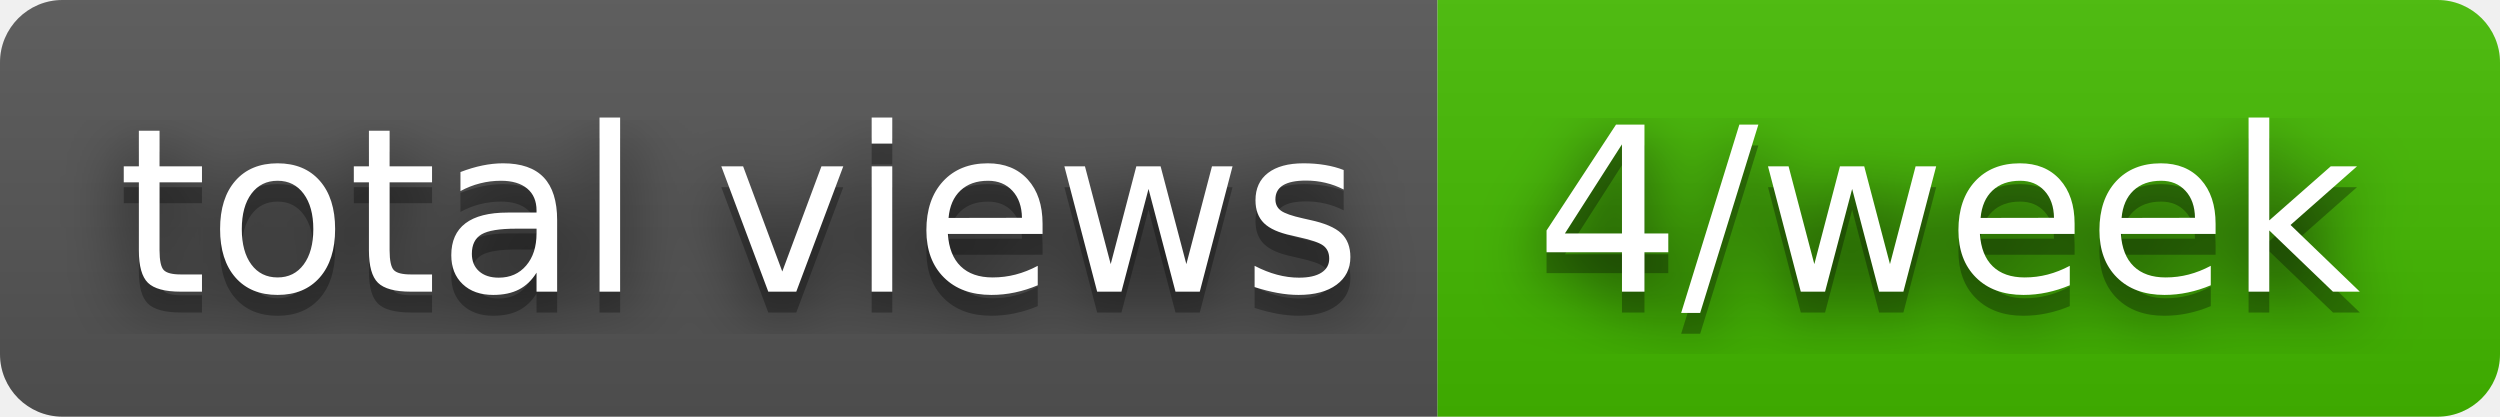
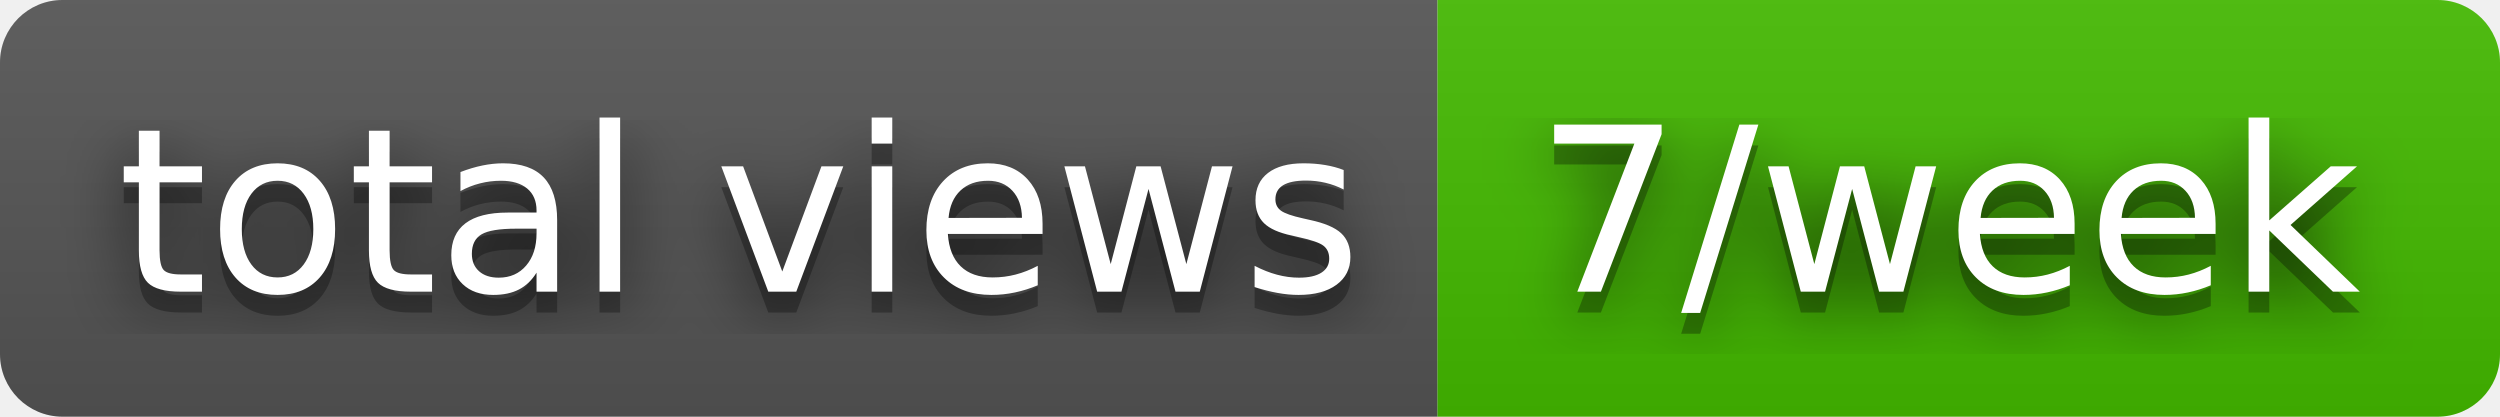
- <svg xmlns="http://www.w3.org/2000/svg" width="120" height="20" role="img" aria-label="total views: 4/week">
+ <svg xmlns="http://www.w3.org/2000/svg" width="120" height="20" role="img" aria-label="total views: 7/week">
  <filter id="blur">
    <feGaussianBlur stdDeviation="16" />
  </filter>
  <linearGradient id="s" x2="0" y2="100%">
    <stop offset="0" stop-color="#bbb" stop-opacity=".1" />
    <stop offset="1" stop-opacity=".1" />
  </linearGradient>
  <clipPath id="r">
    <rect width="120" height="20" rx="3" />
  </clipPath>
  <g clip-path="url(#r)">
    <rect width="69" height="20" fill="#555" />
    <rect x="69" width="51" height="20" fill="#4b0" />
    <rect width="120" height="20" fill="url(#s)" />
  </g>
  <g fill="#fff" text-anchor="middle" font-family="Verdana,Geneva,DejaVu Sans,sans-serif" text-rendering="geometricPrecision" font-size="110">
    <g transform="scale(.1)">
      <g aria-hidden="true" fill="#010101">
        <text x="355" y="150" fill-opacity=".8" filter="url(#blur)" textLength="590">total views</text>
        <text x="355" y="150" fill-opacity=".3" textLength="590">total views</text>
      </g>
      <text x="355" y="140" textLength="590">total views</text>
    </g>
    <g transform="scale(.1)">
      <g aria-hidden="true" fill="#010101">
-         <text x="935" y="150" fill-opacity=".8" filter="url(#blur)" textLength="410">4/week</text>
-         <text x="935" y="150" fill-opacity=".3" textLength="410">4/week</text>
+         <text x="935" y="150" fill-opacity=".8" filter="url(#blur)" textLength="410">7/week</text>
+         <text x="935" y="150" fill-opacity=".3" textLength="410">7/week</text>
      </g>
-       <text x="935" y="140" textLength="410">4/week</text>
+       <text x="935" y="140" textLength="410">7/week</text>
    </g>
  </g>
</svg>
